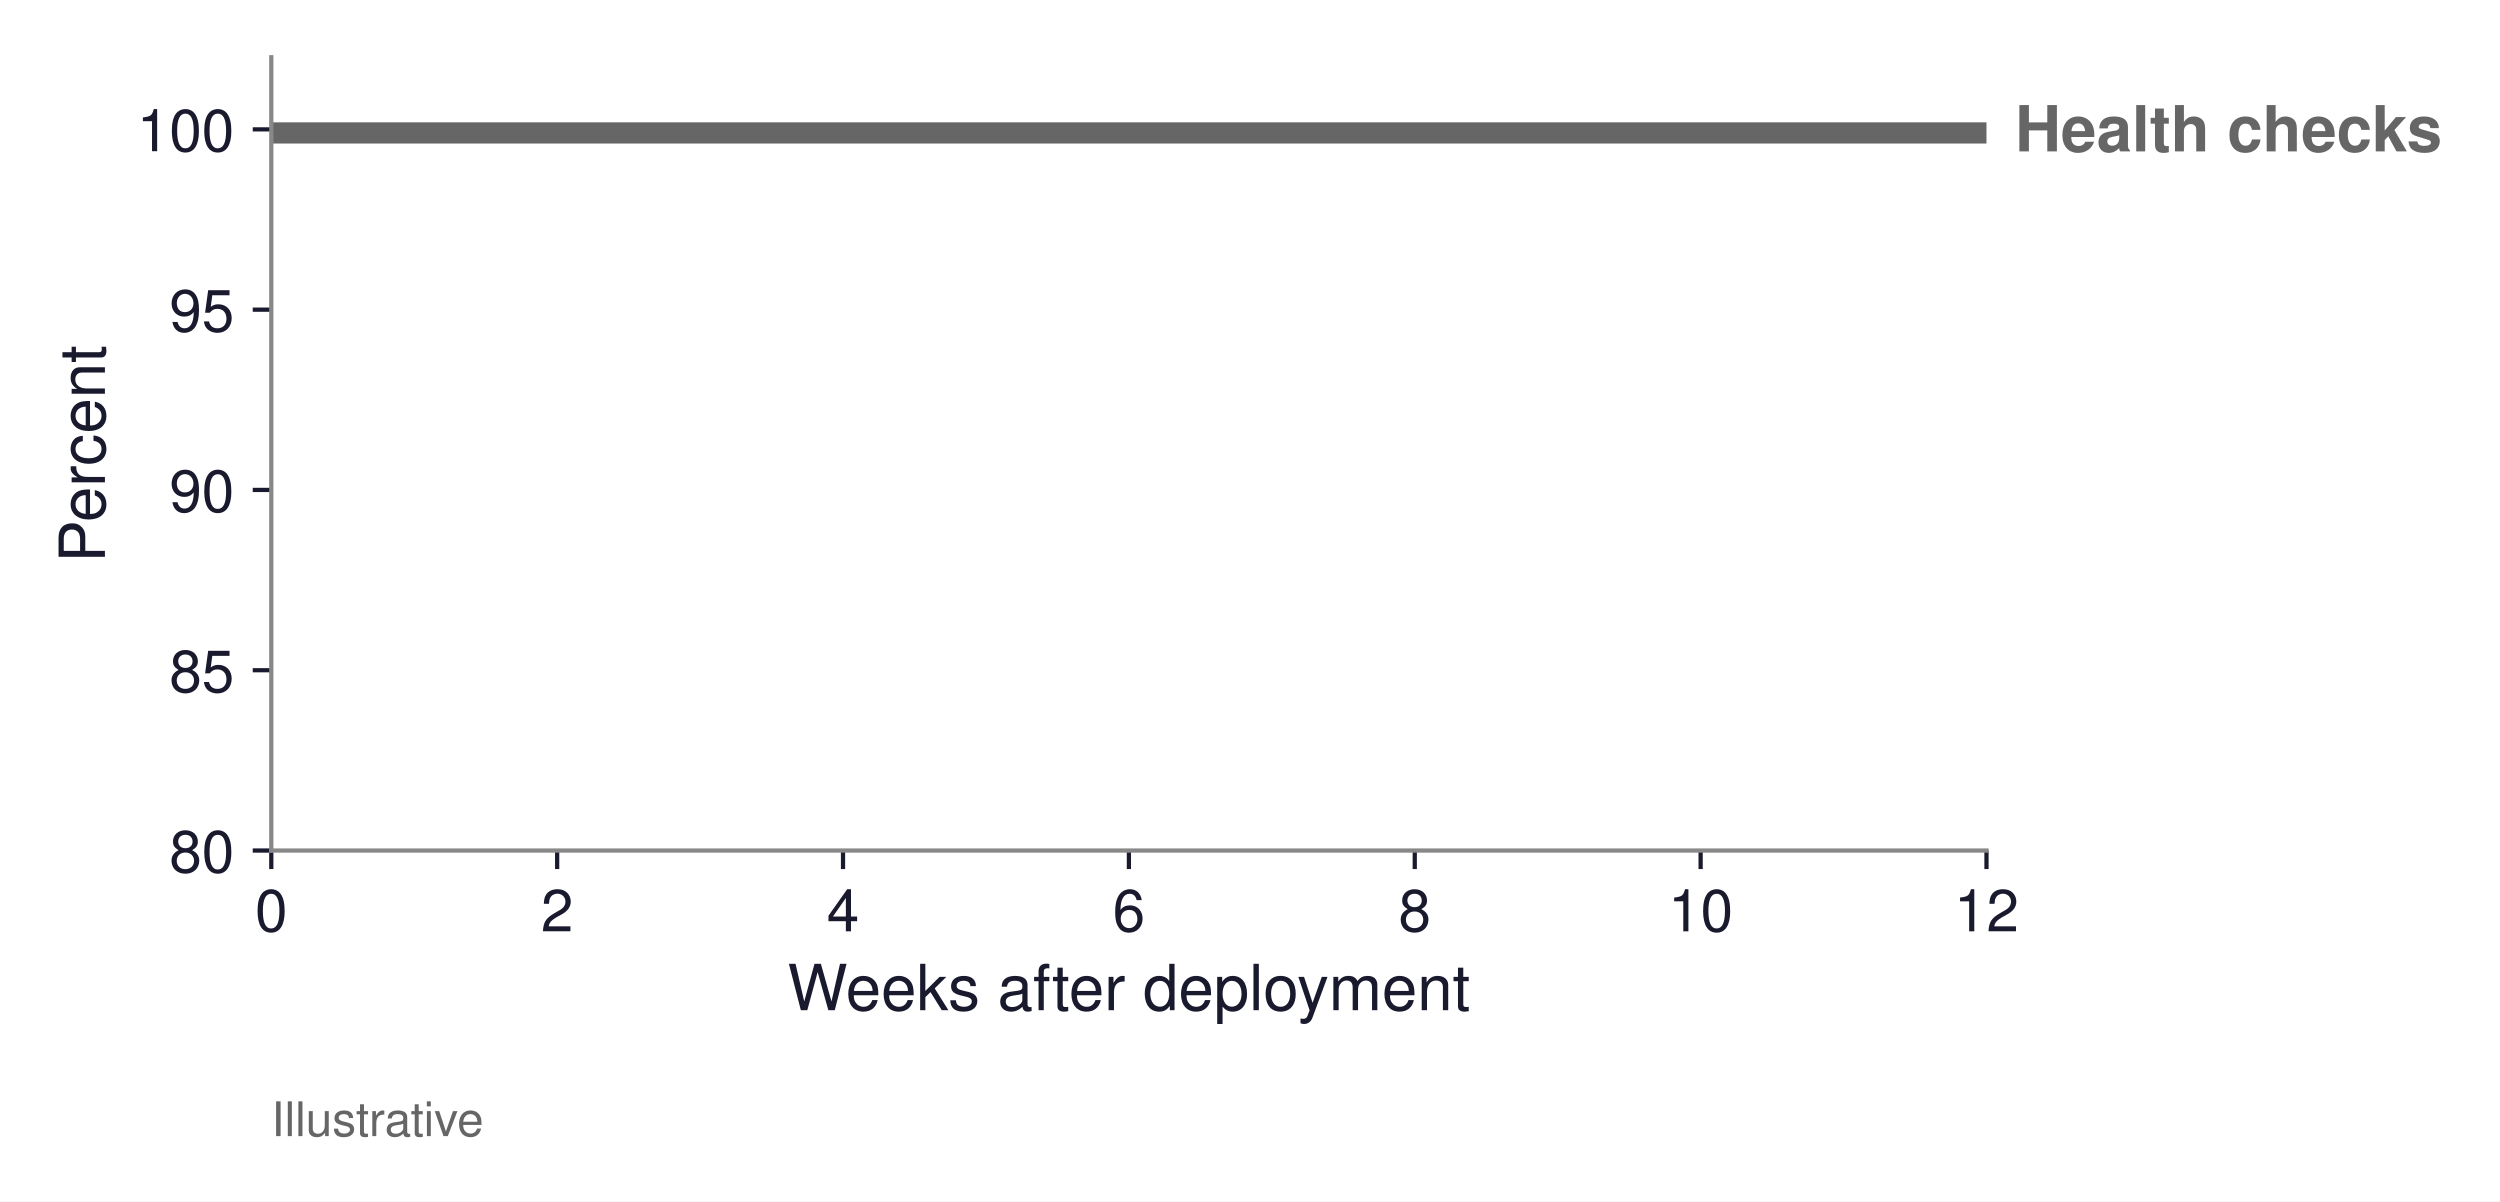
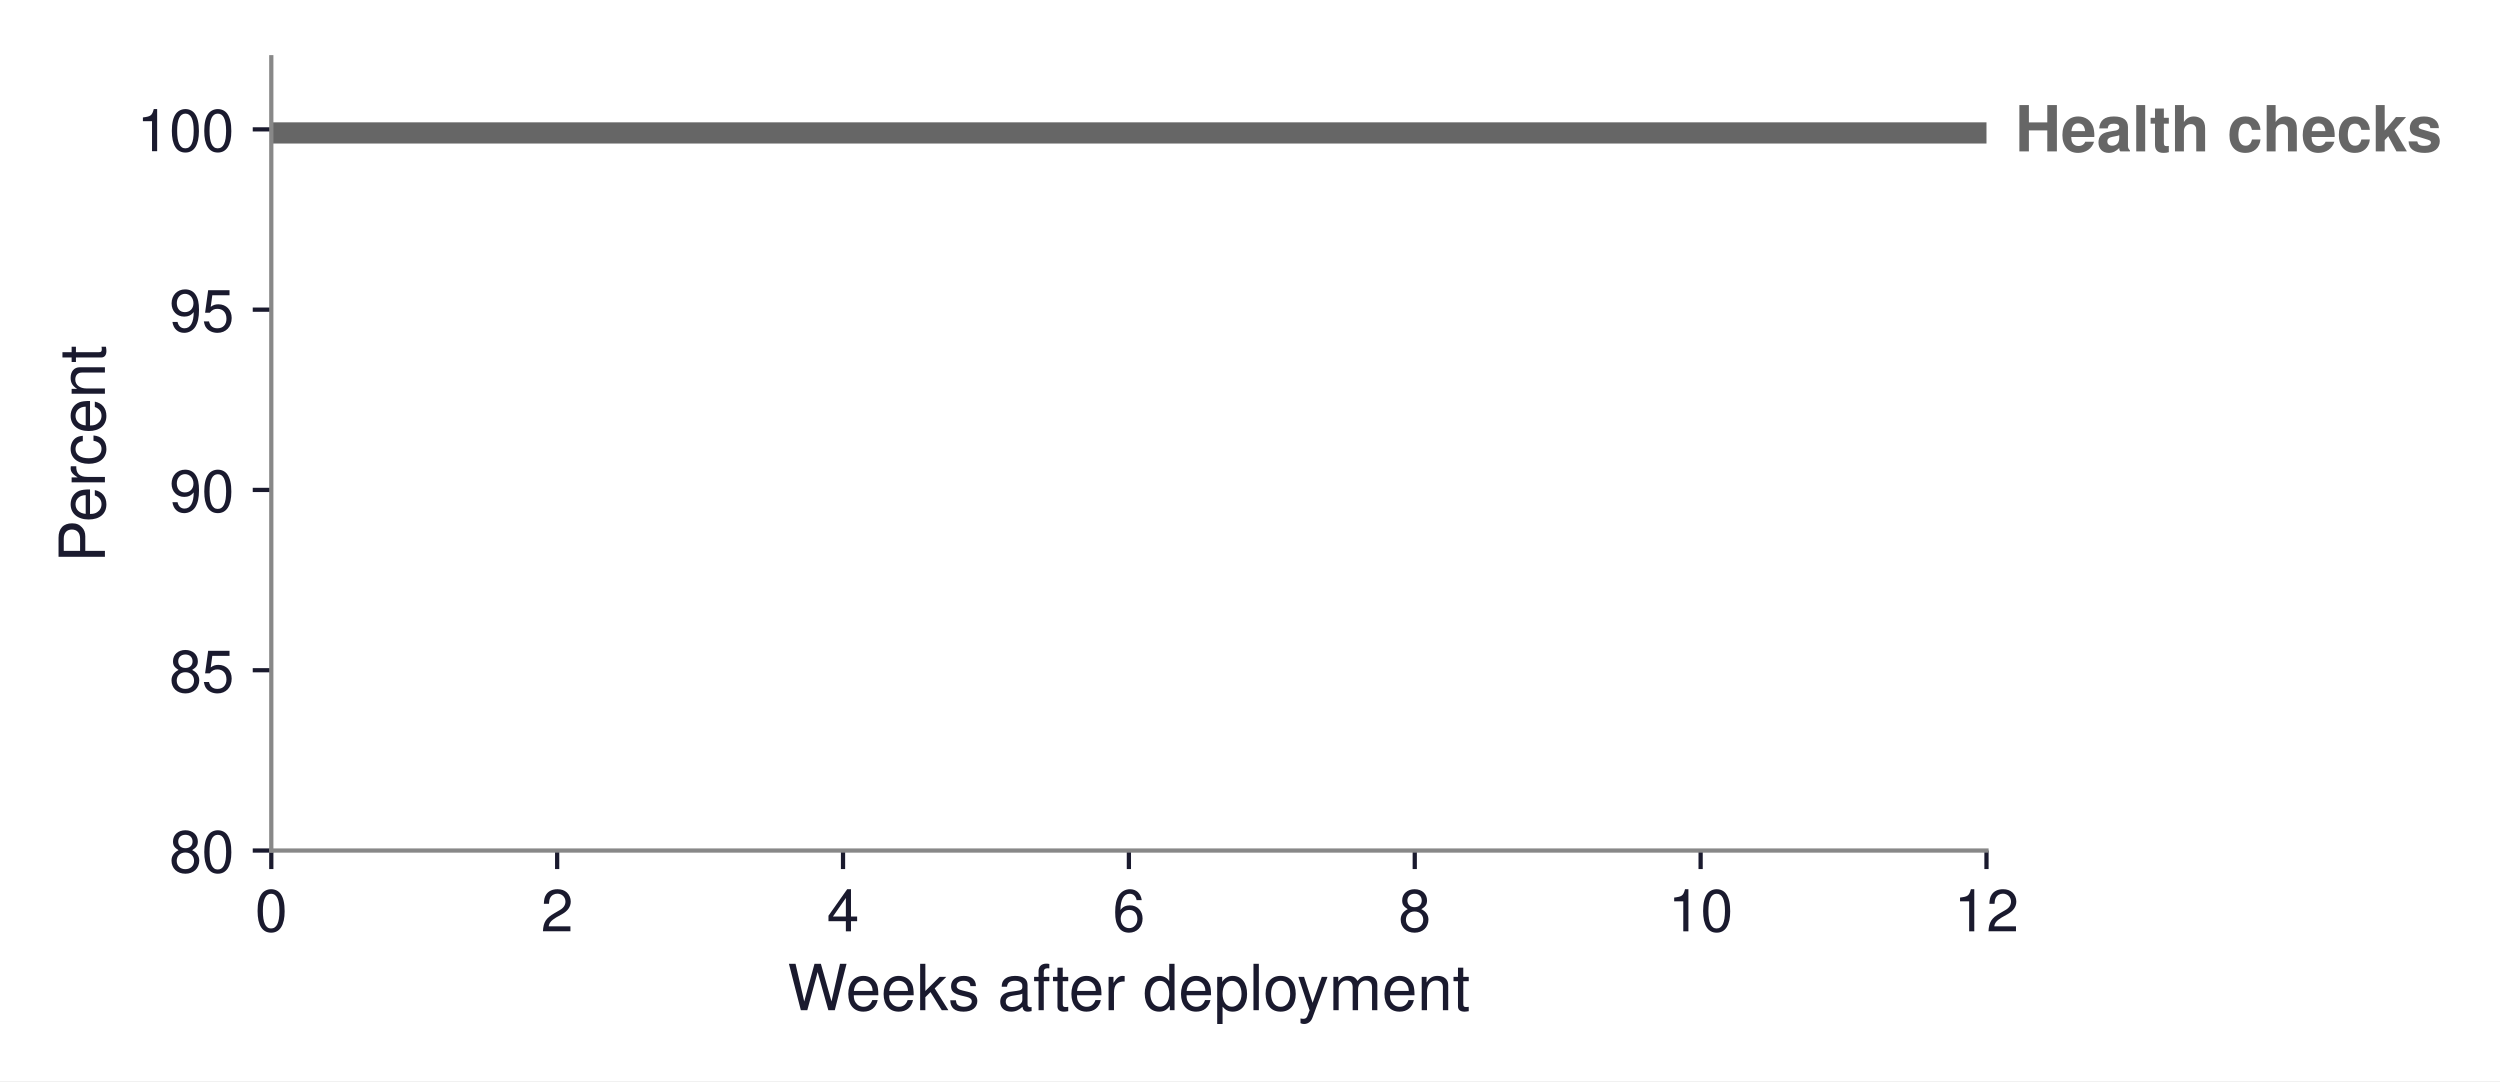
- <svg xmlns="http://www.w3.org/2000/svg" xmlns:xlink="http://www.w3.org/1999/xlink" width="471.724pt" height="226.705pt" viewBox="0 0 471.724 226.705" version="1.1">
+ <svg xmlns="http://www.w3.org/2000/svg" xmlns:xlink="http://www.w3.org/1999/xlink" width="471.724pt" height="203.98pt" viewBox="0 0 471.724 203.98" version="1.1">
  <defs>
    <style type="text/css">*{stroke-linejoin: round; stroke-linecap: butt}</style>
  </defs>
  <g id="figure_1">
    <g id="patch_1">
-       <path d="M 0 226.705  L 471.724 226.705  L 471.724 -0  L 0 -0  z " style="fill: #ffffff" />
+       <path d="M 0 203.98  L 471.724 203.98  L 471.724 0  L 0 0  z " style="fill: #ffffff" />
    </g>
    <g id="axes_1">
      <g id="patch_2">
        <path d="M 51.19 160.488  L 374.83 160.488  L 374.83 10.8  L 51.19 10.8  z " style="fill: #ffffff" />
      </g>
      <g id="matplotlib.axis_1">
        <g id="xtick_1">
          <g id="line2d_1">
            <defs>
-               <path id="m8a98e82ed6" d="M 0 0  L 0 3.5  " style="stroke: #1a1a2e; stroke-width: 0.8" />
+               <path id="m4007c95090" d="M 0 0  L 0 3.5  " style="stroke: #1a1a2e; stroke-width: 0.8" />
            </defs>
            <g>
-               <use xlink:href="#m8a98e82ed6" x="51.19" y="160.488" style="fill: #1a1a2e; stroke: #1a1a2e; stroke-width: 0.8" />
+               <use xlink:href="#m4007c95090" x="51.19" y="160.488" style="fill: #1a1a2e; stroke: #1a1a2e; stroke-width: 0.8" />
            </g>
          </g>
          <g id="text_1">
            <text style="font-size: 11px; font-family: 'Helvetica', 'Arial', 'DejaVu Sans', sans-serif; text-anchor: middle; fill: #1a1a2e" x="51.19" y="175.738" transform="rotate(-0 51.19016 175.738)">0</text>
          </g>
        </g>
        <g id="xtick_2">
          <g id="line2d_2">
            <g>
-               <use xlink:href="#m8a98e82ed6" x="105.13" y="160.488" style="fill: #1a1a2e; stroke: #1a1a2e; stroke-width: 0.8" />
+               <use xlink:href="#m4007c95090" x="105.13" y="160.488" style="fill: #1a1a2e; stroke: #1a1a2e; stroke-width: 0.8" />
            </g>
          </g>
          <g id="text_2">
            <text style="font-size: 11px; font-family: 'Helvetica', 'Arial', 'DejaVu Sans', sans-serif; text-anchor: middle; fill: #1a1a2e" x="105.13" y="175.738" transform="rotate(-0 105.1302 175.738)">2</text>
          </g>
        </g>
        <g id="xtick_3">
          <g id="line2d_3">
            <g>
-               <use xlink:href="#m8a98e82ed6" x="159.07" y="160.488" style="fill: #1a1a2e; stroke: #1a1a2e; stroke-width: 0.8" />
+               <use xlink:href="#m4007c95090" x="159.07" y="160.488" style="fill: #1a1a2e; stroke: #1a1a2e; stroke-width: 0.8" />
            </g>
          </g>
          <g id="text_3">
            <text style="font-size: 11px; font-family: 'Helvetica', 'Arial', 'DejaVu Sans', sans-serif; text-anchor: middle; fill: #1a1a2e" x="159.07" y="175.738" transform="rotate(-0 159.0702 175.738)">4</text>
          </g>
        </g>
        <g id="xtick_4">
          <g id="line2d_4">
            <g>
-               <use xlink:href="#m8a98e82ed6" x="213.01" y="160.488" style="fill: #1a1a2e; stroke: #1a1a2e; stroke-width: 0.8" />
+               <use xlink:href="#m4007c95090" x="213.01" y="160.488" style="fill: #1a1a2e; stroke: #1a1a2e; stroke-width: 0.8" />
            </g>
          </g>
          <g id="text_4">
            <text style="font-size: 11px; font-family: 'Helvetica', 'Arial', 'DejaVu Sans', sans-serif; text-anchor: middle; fill: #1a1a2e" x="213.01" y="175.738" transform="rotate(-0 213.0102 175.738)">6</text>
          </g>
        </g>
        <g id="xtick_5">
          <g id="line2d_5">
            <g>
-               <use xlink:href="#m8a98e82ed6" x="266.95" y="160.488" style="fill: #1a1a2e; stroke: #1a1a2e; stroke-width: 0.8" />
+               <use xlink:href="#m4007c95090" x="266.95" y="160.488" style="fill: #1a1a2e; stroke: #1a1a2e; stroke-width: 0.8" />
            </g>
          </g>
          <g id="text_5">
            <text style="font-size: 11px; font-family: 'Helvetica', 'Arial', 'DejaVu Sans', sans-serif; text-anchor: middle; fill: #1a1a2e" x="266.95" y="175.738" transform="rotate(-0 266.9502 175.738)">8</text>
          </g>
        </g>
        <g id="xtick_6">
          <g id="line2d_6">
            <g>
-               <use xlink:href="#m8a98e82ed6" x="320.89" y="160.488" style="fill: #1a1a2e; stroke: #1a1a2e; stroke-width: 0.8" />
+               <use xlink:href="#m4007c95090" x="320.89" y="160.488" style="fill: #1a1a2e; stroke: #1a1a2e; stroke-width: 0.8" />
            </g>
          </g>
          <g id="text_6">
            <text style="font-size: 11px; font-family: 'Helvetica', 'Arial', 'DejaVu Sans', sans-serif; text-anchor: middle; fill: #1a1a2e" x="320.89" y="175.738" transform="rotate(-0 320.8902 175.738)">10</text>
          </g>
        </g>
        <g id="xtick_7">
          <g id="line2d_7">
            <g>
-               <use xlink:href="#m8a98e82ed6" x="374.83" y="160.488" style="fill: #1a1a2e; stroke: #1a1a2e; stroke-width: 0.8" />
+               <use xlink:href="#m4007c95090" x="374.83" y="160.488" style="fill: #1a1a2e; stroke: #1a1a2e; stroke-width: 0.8" />
            </g>
          </g>
          <g id="text_7">
            <text style="font-size: 11px; font-family: 'Helvetica', 'Arial', 'DejaVu Sans', sans-serif; text-anchor: middle; fill: #1a1a2e" x="374.83" y="175.738" transform="rotate(-0 374.8302 175.738)">12</text>
          </g>
        </g>
        <g id="text_8">
          <text style="font-size: 12px; font-family: 'Helvetica', 'Arial', 'DejaVu Sans', sans-serif; text-anchor: middle; fill: #1a1a2e" x="213.01" y="190.607" transform="rotate(-0 213.0102 190.6071)">Weeks after deployment</text>
        </g>
      </g>
      <g id="matplotlib.axis_2">
        <g id="ytick_1">
          <g id="line2d_8">
            <defs>
-               <path id="m46b189375a" d="M 0 0  L -3.5 0  " style="stroke: #1a1a2e; stroke-width: 0.8" />
+               <path id="m9474301463" d="M 0 0  L -3.5 0  " style="stroke: #1a1a2e; stroke-width: 0.8" />
            </defs>
            <g>
-               <use xlink:href="#m46b189375a" x="51.19" y="160.488" style="fill: #1a1a2e; stroke: #1a1a2e; stroke-width: 0.8" />
+               <use xlink:href="#m9474301463" x="51.19" y="160.488" style="fill: #1a1a2e; stroke: #1a1a2e; stroke-width: 0.8" />
            </g>
          </g>
          <g id="text_9">
            <text style="font-size: 11px; font-family: 'Helvetica', 'Arial', 'DejaVu Sans', sans-serif; text-anchor: end; fill: #1a1a2e" x="44.19" y="164.613" transform="rotate(-0 44.19016 164.613)">80</text>
          </g>
        </g>
        <g id="ytick_2">
          <g id="line2d_9">
            <g>
-               <use xlink:href="#m46b189375a" x="51.19" y="126.468" style="fill: #1a1a2e; stroke: #1a1a2e; stroke-width: 0.8" />
+               <use xlink:href="#m9474301463" x="51.19" y="126.468" style="fill: #1a1a2e; stroke: #1a1a2e; stroke-width: 0.8" />
            </g>
          </g>
          <g id="text_10">
            <text style="font-size: 11px; font-family: 'Helvetica', 'Arial', 'DejaVu Sans', sans-serif; text-anchor: end; fill: #1a1a2e" x="44.19" y="130.593" transform="rotate(-0 44.19016 130.593)">85</text>
          </g>
        </g>
        <g id="ytick_3">
          <g id="line2d_10">
            <g>
-               <use xlink:href="#m46b189375a" x="51.19" y="92.448" style="fill: #1a1a2e; stroke: #1a1a2e; stroke-width: 0.8" />
+               <use xlink:href="#m9474301463" x="51.19" y="92.448" style="fill: #1a1a2e; stroke: #1a1a2e; stroke-width: 0.8" />
            </g>
          </g>
          <g id="text_11">
            <text style="font-size: 11px; font-family: 'Helvetica', 'Arial', 'DejaVu Sans', sans-serif; text-anchor: end; fill: #1a1a2e" x="44.19" y="96.573" transform="rotate(-0 44.19016 96.573)">90</text>
          </g>
        </g>
        <g id="ytick_4">
          <g id="line2d_11">
            <g>
-               <use xlink:href="#m46b189375a" x="51.19" y="58.428" style="fill: #1a1a2e; stroke: #1a1a2e; stroke-width: 0.8" />
+               <use xlink:href="#m9474301463" x="51.19" y="58.428" style="fill: #1a1a2e; stroke: #1a1a2e; stroke-width: 0.8" />
            </g>
          </g>
          <g id="text_12">
            <text style="font-size: 11px; font-family: 'Helvetica', 'Arial', 'DejaVu Sans', sans-serif; text-anchor: end; fill: #1a1a2e" x="44.19" y="62.553" transform="rotate(-0 44.19016 62.553)">95</text>
          </g>
        </g>
        <g id="ytick_5">
          <g id="line2d_12">
            <g>
-               <use xlink:href="#m46b189375a" x="51.19" y="24.408" style="fill: #1a1a2e; stroke: #1a1a2e; stroke-width: 0.8" />
+               <use xlink:href="#m9474301463" x="51.19" y="24.408" style="fill: #1a1a2e; stroke: #1a1a2e; stroke-width: 0.8" />
            </g>
          </g>
          <g id="text_13">
            <text style="font-size: 11px; font-family: 'Helvetica', 'Arial', 'DejaVu Sans', sans-serif; text-anchor: end; fill: #1a1a2e" x="44.19" y="28.533" transform="rotate(-0 44.19016 28.533)">100</text>
          </g>
        </g>
        <g id="text_14">
          <text style="font-size: 12px; font-family: 'Helvetica', 'Arial', 'DejaVu Sans', sans-serif; text-anchor: middle; fill: #1a1a2e" x="19.8" y="85.644" transform="rotate(-90 19.8 85.644)">Percent</text>
        </g>
      </g>
      <g id="line2d_13">
-         <path d="M 51.19 25.088  L 78.16 25.088  L 105.13 25.088  L 132.1 25.088  L 159.07 25.088  L 186.04 25.088  L 213.01 25.088  L 239.98 25.088  L 266.95 25.088  L 293.92 25.088  L 320.89 25.088  L 347.86 25.088  L 374.83 25.088  " clip-path="url(#pdac6655f63)" style="fill: none; stroke: #666666; stroke-width: 4; stroke-linecap: square" />
+         <path d="M 51.19 25.088  L 78.16 25.088  L 105.13 25.088  L 132.1 25.088  L 159.07 25.088  L 186.04 25.088  L 213.01 25.088  L 239.98 25.088  L 266.95 25.088  L 293.92 25.088  L 320.89 25.088  L 347.86 25.088  L 374.83 25.088  " clip-path="url(#pe8decfe3a4)" style="fill: none; stroke: #666666; stroke-width: 4; stroke-linecap: square" />
      </g>
      <g id="patch_3">
        <path d="M 51.19 160.488  L 51.19 10.8  " style="fill: none; stroke: #888888; stroke-width: 0.8; stroke-linejoin: miter; stroke-linecap: square" />
      </g>
      <g id="patch_4">
        <path d="M 51.19 160.488  L 374.83 160.488  " style="fill: none; stroke: #888888; stroke-width: 0.8; stroke-linejoin: miter; stroke-linecap: square" />
      </g>
      <g id="text_15">
        <text style="font-weight: 700; font-size: 12px; font-family: 'Helvetica', 'Arial', 'DejaVu Sans', sans-serif; text-anchor: start; fill: #666666" x="380.224" y="28.569" transform="rotate(-0 380.2242 28.56887)">Health checks</text>
      </g>
-       <g id="text_16">
-         <text style="font-size: 9px; font-family: 'Helvetica', 'Arial', 'DejaVu Sans', sans-serif; text-anchor: start; fill: #666666" x="51.19" y="214.376" transform="rotate(-0 51.19016 214.3757)">Illustrative</text>
-       </g>
    </g>
  </g>
  <defs>
-     <clipPath id="pdac6655f63">
+     <clipPath id="pe8decfe3a4">
      <rect x="51.19" y="10.8" width="323.64" height="149.688" />
    </clipPath>
  </defs>
</svg>
